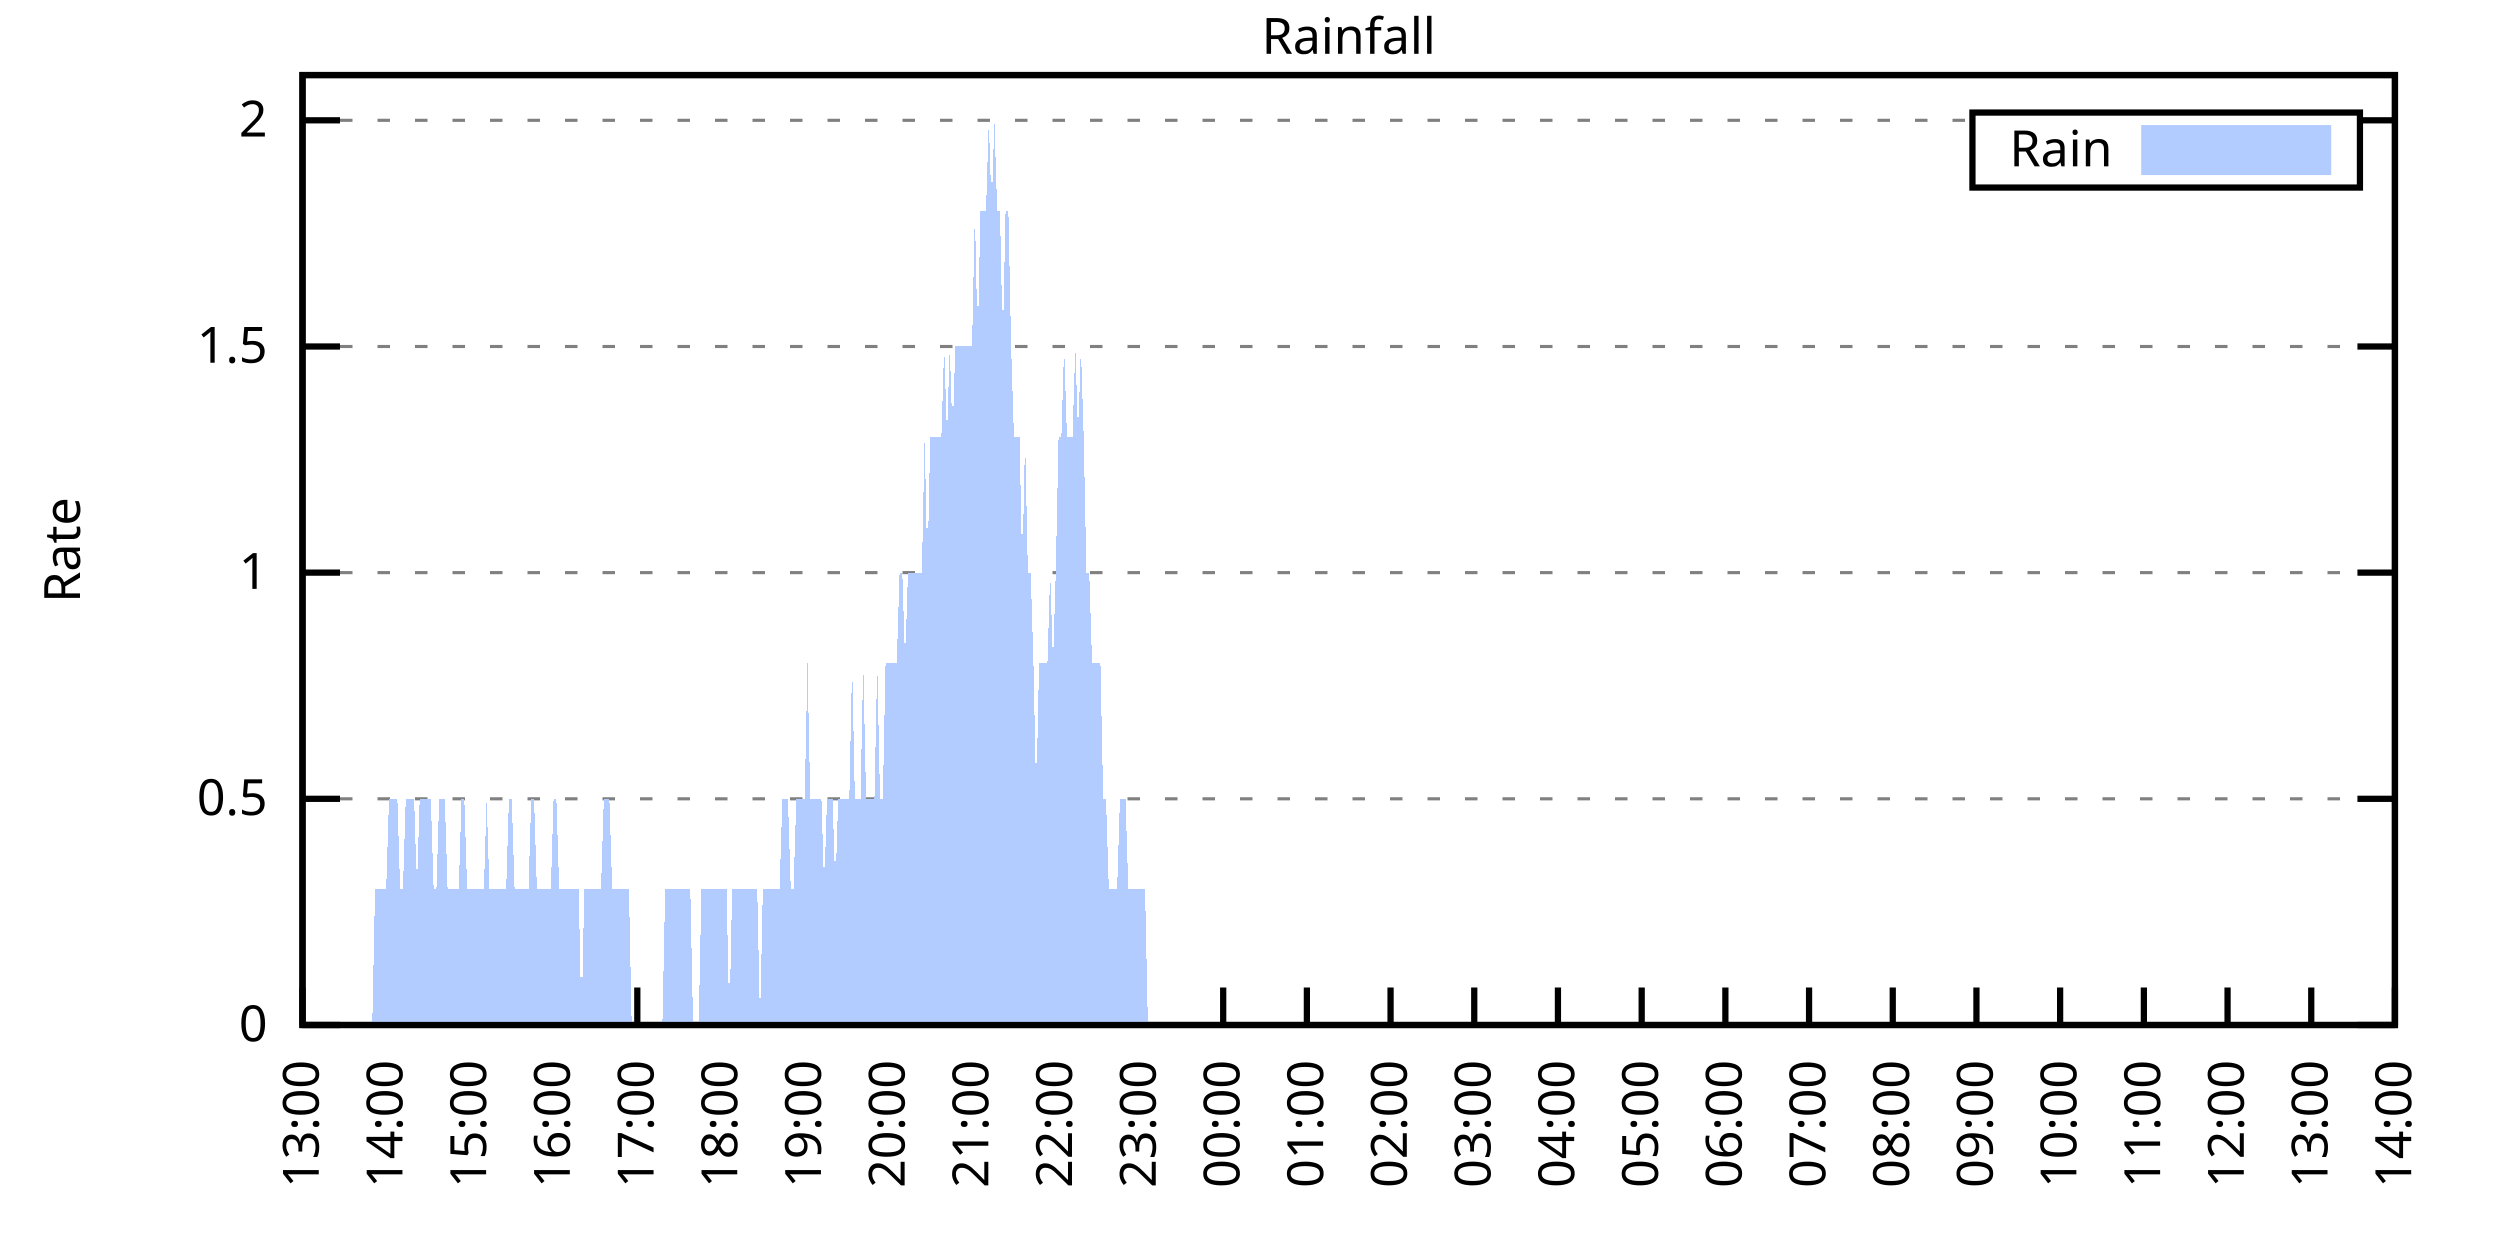
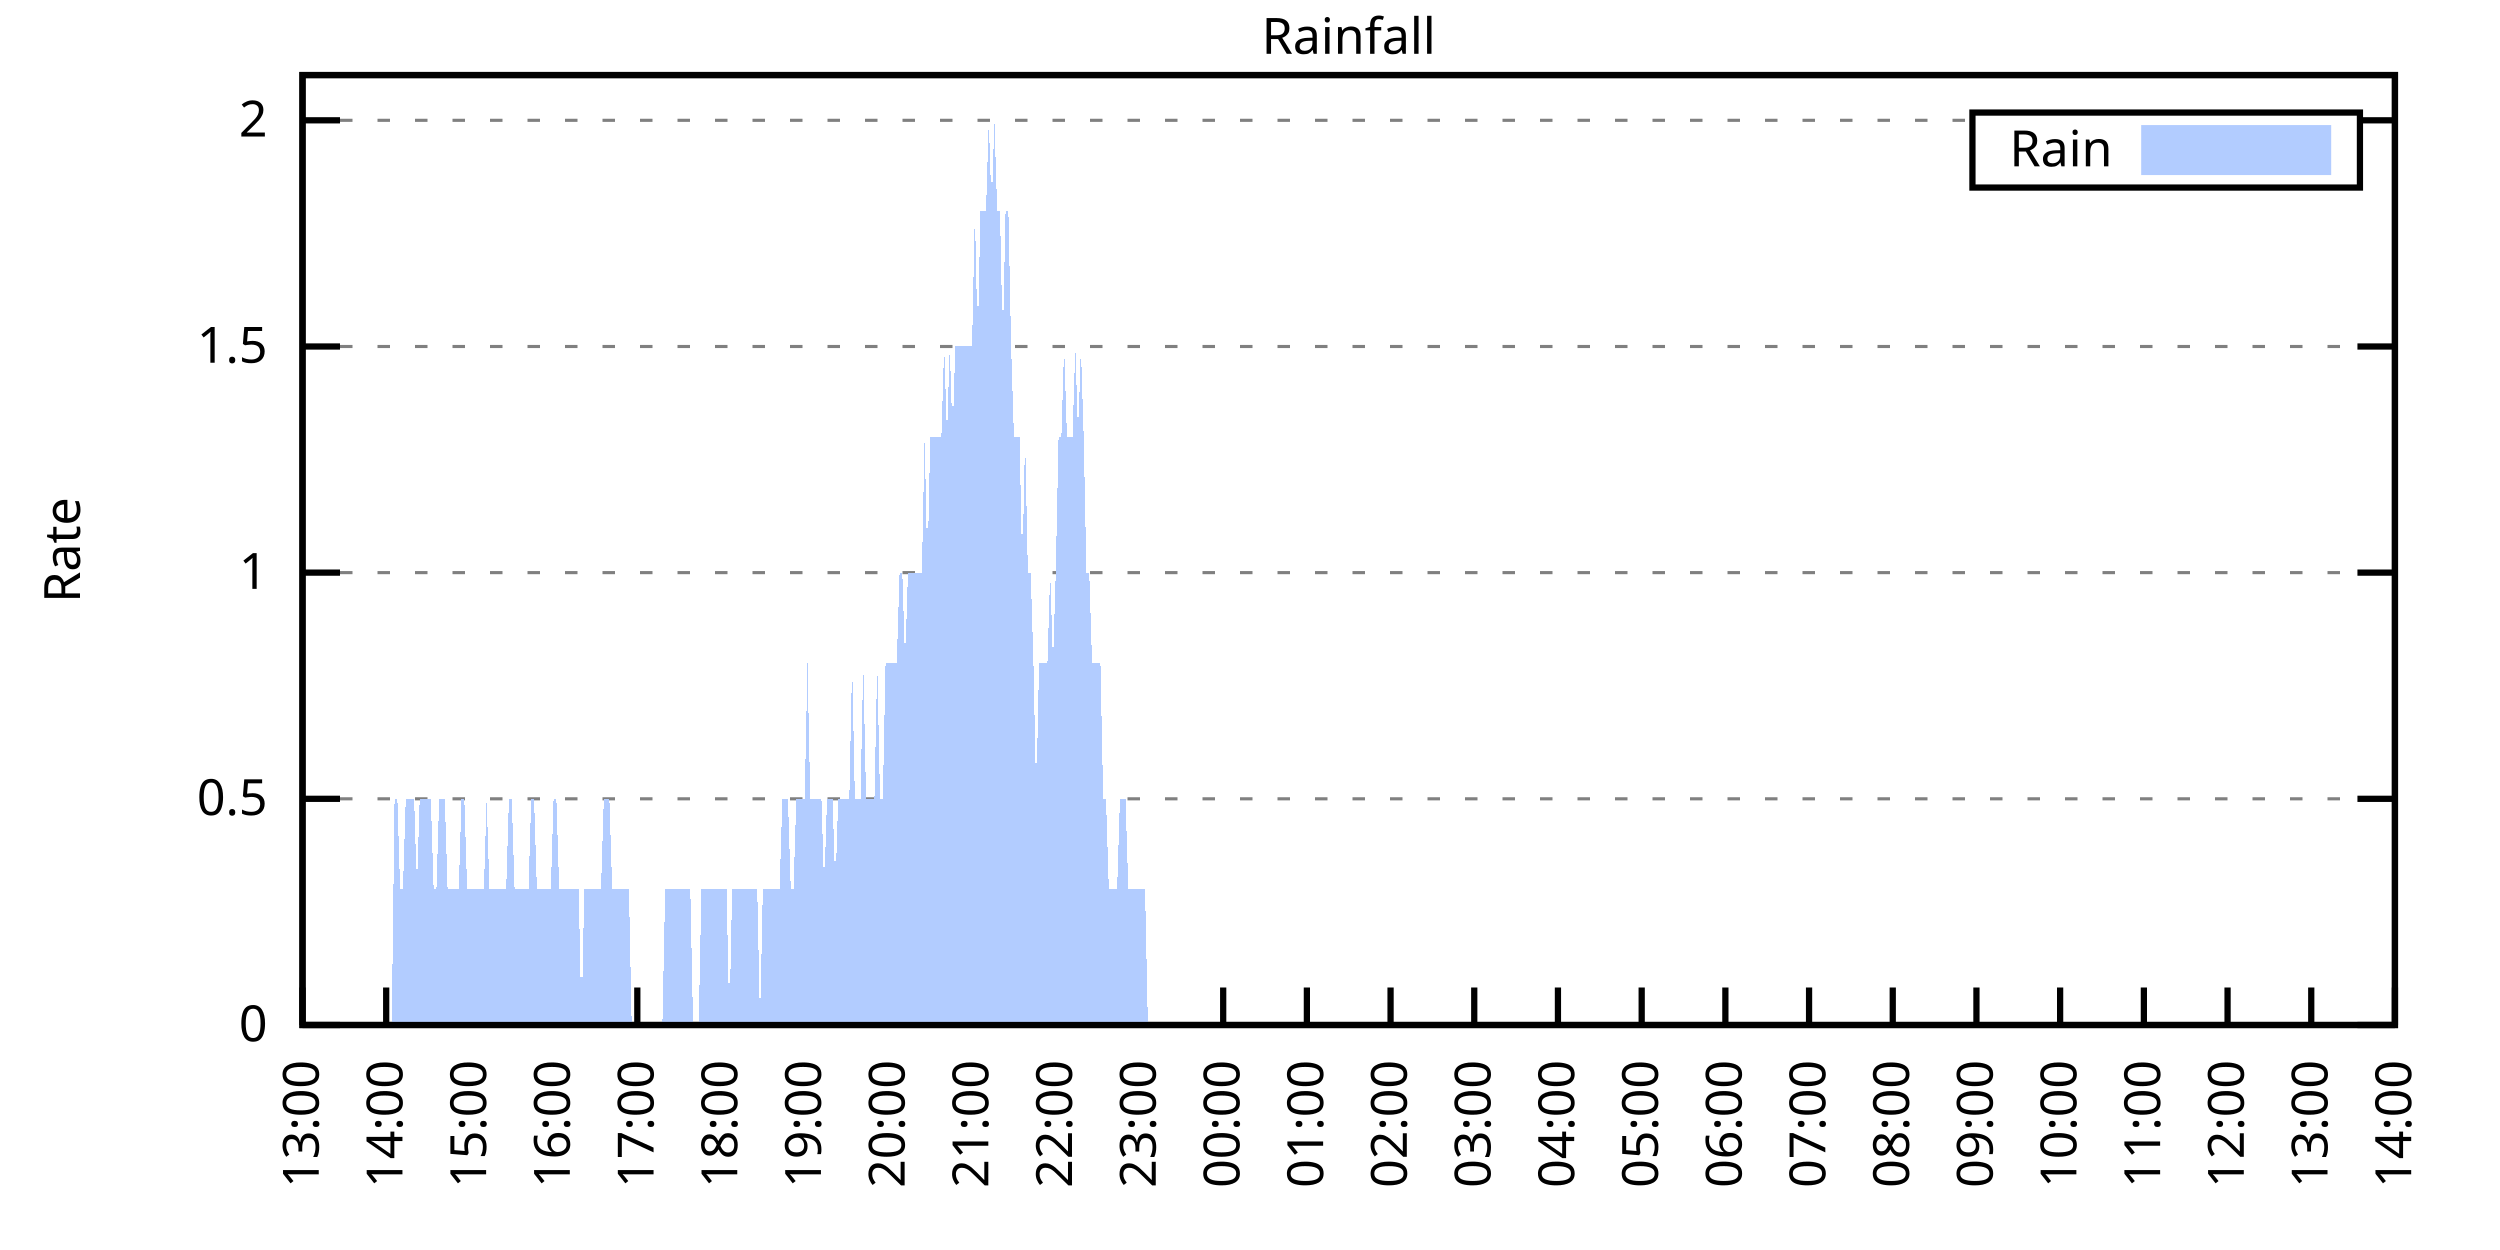
<svg xmlns="http://www.w3.org/2000/svg" xmlns:xlink="http://www.w3.org/1999/xlink" width="400" height="200" viewBox="0 0 400 200">
  <g id="gnuplot_canvas">
    <rect x="0" y="0" width="400" height="200" fill="none" />
    <defs>
      <circle id="gpDot" r="0.5" stroke-width="0.5" stroke="currentColor" />
      <path id="gpPt0" stroke-width="0.333" stroke="currentColor" d="M-1,0 h2 M0,-1 v2" />
      <path id="gpPt1" stroke-width="0.333" stroke="currentColor" d="M-1,-1 L1,1 M1,-1 L-1,1" />
      <path id="gpPt2" stroke-width="0.333" stroke="currentColor" d="M-1,0 L1,0 M0,-1 L0,1 M-1,-1 L1,1 M-1,1 L1,-1" />
      <rect id="gpPt3" stroke-width="0.333" stroke="currentColor" x="-1" y="-1" width="2" height="2" />
      <rect id="gpPt4" stroke-width="0.333" stroke="currentColor" fill="currentColor" x="-1" y="-1" width="2" height="2" />
      <circle id="gpPt5" stroke-width="0.333" stroke="currentColor" cx="0" cy="0" r="1" />
      <use xlink:href="#gpPt5" id="gpPt6" fill="currentColor" stroke="none" />
      <path id="gpPt7" stroke-width="0.333" stroke="currentColor" d="M0,-1.33 L-1.33,0.67 L1.33,0.67 z" />
      <use xlink:href="#gpPt7" id="gpPt8" fill="currentColor" stroke="none" />
      <use xlink:href="#gpPt7" id="gpPt9" stroke="currentColor" transform="rotate(180)" />
      <use xlink:href="#gpPt9" id="gpPt10" fill="currentColor" stroke="none" />
      <use xlink:href="#gpPt3" id="gpPt11" stroke="currentColor" transform="rotate(45)" />
      <use xlink:href="#gpPt11" id="gpPt12" fill="currentColor" stroke="none" />
      <path id="gpPt13" stroke-width="0.333" stroke="currentColor" d="M0,1.330 L1.265,0.411 L0.782,-1.067 L-0.782,-1.076 L-1.265,0.411 z" />
      <use xlink:href="#gpPt13" id="gpPt14" fill="currentColor" stroke="none" />
      <filter id="textbox" filterUnits="objectBoundingBox" x="0" y="0" height="1" width="1">
        <feFlood flood-color="white" flood-opacity="1" result="bgnd" />
        <feComposite in="SourceGraphic" in2="bgnd" operator="atop" />
      </filter>
      <filter id="greybox" filterUnits="objectBoundingBox" x="0" y="0" height="1" width="1">
        <feFlood flood-color="lightgrey" flood-opacity="1" result="grey" />
        <feComposite in="SourceGraphic" in2="grey" operator="atop" />
      </filter>
    </defs>
    <g fill="none" color="white" stroke="currentColor" stroke-width="1.00" stroke-linecap="butt" stroke-linejoin="miter">
</g>
    <g fill="none" color="black" stroke="currentColor" stroke-width="1.00" stroke-linecap="butt" stroke-linejoin="miter">
      <g stroke="none" shape-rendering="crispEdges">
        <polygon fill="rgb(255, 255, 255)" points="48.40,164.00 383.18,164.00 383.18,12.02 48.40,12.02 " />
      </g>
    </g>
    <g fill="none" color="black" stroke="currentColor" stroke-width="1.00" stroke-linecap="butt" stroke-linejoin="miter">
</g>
    <g fill="none" color="black" stroke="black" stroke-width="0.50" stroke-linecap="butt" stroke-linejoin="miter">
</g>
    <g fill="none" color="gray" stroke="currentColor" stroke-width="0.50" stroke-linecap="butt" stroke-linejoin="miter">
      <path stroke="gray" stroke-dasharray="2,4" class="gridline" d="M48.40,164.00 L383.19,164.00  " />
    </g>
    <g fill="none" color="gray" stroke="gray" stroke-width="1.00" stroke-linecap="butt" stroke-linejoin="miter">
</g>
    <g fill="none" color="black" stroke="currentColor" stroke-width="1.00" stroke-linecap="butt" stroke-linejoin="miter">
      <path stroke="black" d="M48.40,164.00 L54.40,164.00 M383.19,164.00 L377.19,164.00  " />
      <g transform="translate(42.80,166.60)" stroke="none" fill="black" font-family="Sans" font-size="8.00" text-anchor="end">
        <text>
          <tspan font-family="Sans"> 0</tspan>
        </text>
      </g>
    </g>
    <g fill="none" color="black" stroke="currentColor" stroke-width="1.00" stroke-linecap="butt" stroke-linejoin="miter">
</g>
    <g fill="none" color="black" stroke="black" stroke-width="0.50" stroke-linecap="butt" stroke-linejoin="miter">
</g>
    <g fill="none" color="gray" stroke="currentColor" stroke-width="0.50" stroke-linecap="butt" stroke-linejoin="miter">
      <path stroke="gray" stroke-dasharray="2,4" class="gridline" d="M48.40,127.81 L383.19,127.81  " />
    </g>
    <g fill="none" color="gray" stroke="gray" stroke-width="1.00" stroke-linecap="butt" stroke-linejoin="miter">
</g>
    <g fill="none" color="black" stroke="currentColor" stroke-width="1.00" stroke-linecap="butt" stroke-linejoin="miter">
      <path stroke="black" d="M48.40,127.81 L54.40,127.81 M383.19,127.81 L377.19,127.81  " />
      <g transform="translate(42.80,130.41)" stroke="none" fill="black" font-family="Sans" font-size="8.00" text-anchor="end">
        <text>
          <tspan font-family="Sans"> 0.5</tspan>
        </text>
      </g>
    </g>
    <g fill="none" color="black" stroke="currentColor" stroke-width="1.00" stroke-linecap="butt" stroke-linejoin="miter">
</g>
    <g fill="none" color="black" stroke="black" stroke-width="0.50" stroke-linecap="butt" stroke-linejoin="miter">
</g>
    <g fill="none" color="gray" stroke="currentColor" stroke-width="0.50" stroke-linecap="butt" stroke-linejoin="miter">
      <path stroke="gray" stroke-dasharray="2,4" class="gridline" d="M48.40,91.62 L383.19,91.62  " />
    </g>
    <g fill="none" color="gray" stroke="gray" stroke-width="1.00" stroke-linecap="butt" stroke-linejoin="miter">
</g>
    <g fill="none" color="black" stroke="currentColor" stroke-width="1.00" stroke-linecap="butt" stroke-linejoin="miter">
      <path stroke="black" d="M48.40,91.62 L54.40,91.62 M383.19,91.62 L377.19,91.62  " />
      <g transform="translate(42.80,94.22)" stroke="none" fill="black" font-family="Sans" font-size="8.00" text-anchor="end">
        <text>
          <tspan font-family="Sans"> 1</tspan>
        </text>
      </g>
    </g>
    <g fill="none" color="black" stroke="currentColor" stroke-width="1.00" stroke-linecap="butt" stroke-linejoin="miter">
</g>
    <g fill="none" color="black" stroke="black" stroke-width="0.50" stroke-linecap="butt" stroke-linejoin="miter">
</g>
    <g fill="none" color="gray" stroke="currentColor" stroke-width="0.50" stroke-linecap="butt" stroke-linejoin="miter">
      <path stroke="gray" stroke-dasharray="2,4" class="gridline" d="M48.40,55.44 L383.19,55.44  " />
    </g>
    <g fill="none" color="gray" stroke="gray" stroke-width="1.00" stroke-linecap="butt" stroke-linejoin="miter">
</g>
    <g fill="none" color="black" stroke="currentColor" stroke-width="1.00" stroke-linecap="butt" stroke-linejoin="miter">
      <path stroke="black" d="M48.40,55.44 L54.40,55.44 M383.19,55.44 L377.19,55.44  " />
      <g transform="translate(42.80,58.04)" stroke="none" fill="black" font-family="Sans" font-size="8.00" text-anchor="end">
        <text>
          <tspan font-family="Sans"> 1.5</tspan>
        </text>
      </g>
    </g>
    <g fill="none" color="black" stroke="currentColor" stroke-width="1.00" stroke-linecap="butt" stroke-linejoin="miter">
</g>
    <g fill="none" color="black" stroke="black" stroke-width="0.50" stroke-linecap="butt" stroke-linejoin="miter">
</g>
    <g fill="none" color="gray" stroke="currentColor" stroke-width="0.50" stroke-linecap="butt" stroke-linejoin="miter">
      <path stroke="gray" stroke-dasharray="2,4" class="gridline" d="M48.40,19.25 L315.59,19.25 M377.59,19.25 L383.19,19.25  " />
    </g>
    <g fill="none" color="gray" stroke="gray" stroke-width="1.00" stroke-linecap="butt" stroke-linejoin="miter">
</g>
    <g fill="none" color="black" stroke="currentColor" stroke-width="1.00" stroke-linecap="butt" stroke-linejoin="miter">
      <path stroke="black" d="M48.40,19.25 L54.40,19.25 M383.19,19.25 L377.19,19.25  " />
      <g transform="translate(42.80,21.85)" stroke="none" fill="black" font-family="Sans" font-size="8.00" text-anchor="end">
        <text>
          <tspan font-family="Sans"> 2</tspan>
        </text>
      </g>
    </g>
    <g fill="none" color="black" stroke="currentColor" stroke-width="1.00" stroke-linecap="butt" stroke-linejoin="miter">
      <path stroke="black" d="M48.40,164.00 L48.40,158.00  " />
      <g transform="translate(51.00,169.60) rotate(270.00)" stroke="none" fill="black" font-family="Sans" font-size="8.00" text-anchor="end">
        <text>
          <tspan font-family="Sans">13:00</tspan>
        </text>
      </g>
    </g>
    <g fill="none" color="black" stroke="currentColor" stroke-width="1.00" stroke-linecap="butt" stroke-linejoin="miter">
      <path stroke="black" d="M61.79,164.00 L61.79,158.00  " />
      <g transform="translate(64.39,169.60) rotate(270.00)" stroke="none" fill="black" font-family="Sans" font-size="8.00" text-anchor="end">
        <text>
          <tspan font-family="Sans">14:00</tspan>
        </text>
      </g>
    </g>
    <g fill="none" color="black" stroke="currentColor" stroke-width="1.00" stroke-linecap="butt" stroke-linejoin="miter">
      <path stroke="black" d="M75.18,164.00 L75.18,158.00  " />
      <g transform="translate(77.78,169.60) rotate(270.00)" stroke="none" fill="black" font-family="Sans" font-size="8.00" text-anchor="end">
        <text>
          <tspan font-family="Sans">15:00</tspan>
        </text>
      </g>
    </g>
    <g fill="none" color="black" stroke="currentColor" stroke-width="1.00" stroke-linecap="butt" stroke-linejoin="miter">
      <path stroke="black" d="M88.57,164.00 L88.57,158.00  " />
      <g transform="translate(91.17,169.60) rotate(270.00)" stroke="none" fill="black" font-family="Sans" font-size="8.00" text-anchor="end">
        <text>
          <tspan font-family="Sans">16:00</tspan>
        </text>
      </g>
    </g>
    <g fill="none" color="black" stroke="currentColor" stroke-width="1.00" stroke-linecap="butt" stroke-linejoin="miter">
      <path stroke="black" d="M101.97,164.00 L101.97,158.00  " />
      <g transform="translate(104.57,169.60) rotate(270.00)" stroke="none" fill="black" font-family="Sans" font-size="8.00" text-anchor="end">
        <text>
          <tspan font-family="Sans">17:00</tspan>
        </text>
      </g>
    </g>
    <g fill="none" color="black" stroke="currentColor" stroke-width="1.00" stroke-linecap="butt" stroke-linejoin="miter">
      <path stroke="black" d="M115.36,164.00 L115.36,158.00  " />
      <g transform="translate(117.96,169.60) rotate(270.00)" stroke="none" fill="black" font-family="Sans" font-size="8.00" text-anchor="end">
        <text>
          <tspan font-family="Sans">18:00</tspan>
        </text>
      </g>
    </g>
    <g fill="none" color="black" stroke="currentColor" stroke-width="1.00" stroke-linecap="butt" stroke-linejoin="miter">
      <path stroke="black" d="M128.75,164.00 L128.75,158.00  " />
      <g transform="translate(131.35,169.60) rotate(270.00)" stroke="none" fill="black" font-family="Sans" font-size="8.00" text-anchor="end">
        <text>
          <tspan font-family="Sans">19:00</tspan>
        </text>
      </g>
    </g>
    <g fill="none" color="black" stroke="currentColor" stroke-width="1.00" stroke-linecap="butt" stroke-linejoin="miter">
      <path stroke="black" d="M142.14,164.00 L142.14,158.00  " />
      <g transform="translate(144.74,169.60) rotate(270.00)" stroke="none" fill="black" font-family="Sans" font-size="8.00" text-anchor="end">
        <text>
          <tspan font-family="Sans">20:00</tspan>
        </text>
      </g>
    </g>
    <g fill="none" color="black" stroke="currentColor" stroke-width="1.00" stroke-linecap="butt" stroke-linejoin="miter">
      <path stroke="black" d="M155.53,164.00 L155.53,158.00  " />
      <g transform="translate(158.13,169.60) rotate(270.00)" stroke="none" fill="black" font-family="Sans" font-size="8.00" text-anchor="end">
        <text>
          <tspan font-family="Sans">21:00</tspan>
        </text>
      </g>
    </g>
    <g fill="none" color="black" stroke="currentColor" stroke-width="1.00" stroke-linecap="butt" stroke-linejoin="miter">
      <path stroke="black" d="M168.92,164.00 L168.92,158.00  " />
      <g transform="translate(171.52,169.60) rotate(270.00)" stroke="none" fill="black" font-family="Sans" font-size="8.00" text-anchor="end">
        <text>
          <tspan font-family="Sans">22:00</tspan>
        </text>
      </g>
    </g>
    <g fill="none" color="black" stroke="currentColor" stroke-width="1.00" stroke-linecap="butt" stroke-linejoin="miter">
      <path stroke="black" d="M182.32,164.00 L182.32,158.00  " />
      <g transform="translate(184.92,169.60) rotate(270.00)" stroke="none" fill="black" font-family="Sans" font-size="8.00" text-anchor="end">
        <text>
          <tspan font-family="Sans">23:00</tspan>
        </text>
      </g>
    </g>
    <g fill="none" color="black" stroke="currentColor" stroke-width="1.00" stroke-linecap="butt" stroke-linejoin="miter">
      <path stroke="black" d="M195.71,164.00 L195.71,158.00  " />
      <g transform="translate(198.31,169.60) rotate(270.00)" stroke="none" fill="black" font-family="Sans" font-size="8.00" text-anchor="end">
        <text>
          <tspan font-family="Sans">00:00</tspan>
        </text>
      </g>
    </g>
    <g fill="none" color="black" stroke="currentColor" stroke-width="1.00" stroke-linecap="butt" stroke-linejoin="miter">
      <path stroke="black" d="M209.10,164.00 L209.10,158.00  " />
      <g transform="translate(211.70,169.60) rotate(270.00)" stroke="none" fill="black" font-family="Sans" font-size="8.00" text-anchor="end">
        <text>
          <tspan font-family="Sans">01:00</tspan>
        </text>
      </g>
    </g>
    <g fill="none" color="black" stroke="currentColor" stroke-width="1.00" stroke-linecap="butt" stroke-linejoin="miter">
      <path stroke="black" d="M222.49,164.00 L222.49,158.00  " />
      <g transform="translate(225.09,169.60) rotate(270.00)" stroke="none" fill="black" font-family="Sans" font-size="8.00" text-anchor="end">
        <text>
          <tspan font-family="Sans">02:00</tspan>
        </text>
      </g>
    </g>
    <g fill="none" color="black" stroke="currentColor" stroke-width="1.00" stroke-linecap="butt" stroke-linejoin="miter">
      <path stroke="black" d="M235.88,164.00 L235.88,158.00  " />
      <g transform="translate(238.48,169.60) rotate(270.00)" stroke="none" fill="black" font-family="Sans" font-size="8.00" text-anchor="end">
        <text>
          <tspan font-family="Sans">03:00</tspan>
        </text>
      </g>
    </g>
    <g fill="none" color="black" stroke="currentColor" stroke-width="1.00" stroke-linecap="butt" stroke-linejoin="miter">
      <path stroke="black" d="M249.27,164.00 L249.27,158.00  " />
      <g transform="translate(251.87,169.60) rotate(270.00)" stroke="none" fill="black" font-family="Sans" font-size="8.00" text-anchor="end">
        <text>
          <tspan font-family="Sans">04:00</tspan>
        </text>
      </g>
    </g>
    <g fill="none" color="black" stroke="currentColor" stroke-width="1.00" stroke-linecap="butt" stroke-linejoin="miter">
      <path stroke="black" d="M262.67,164.00 L262.67,158.00  " />
      <g transform="translate(265.27,169.60) rotate(270.00)" stroke="none" fill="black" font-family="Sans" font-size="8.00" text-anchor="end">
        <text>
          <tspan font-family="Sans">05:00</tspan>
        </text>
      </g>
    </g>
    <g fill="none" color="black" stroke="currentColor" stroke-width="1.00" stroke-linecap="butt" stroke-linejoin="miter">
      <path stroke="black" d="M276.06,164.00 L276.06,158.00  " />
      <g transform="translate(278.66,169.60) rotate(270.00)" stroke="none" fill="black" font-family="Sans" font-size="8.00" text-anchor="end">
        <text>
          <tspan font-family="Sans">06:00</tspan>
        </text>
      </g>
    </g>
    <g fill="none" color="black" stroke="currentColor" stroke-width="1.00" stroke-linecap="butt" stroke-linejoin="miter">
      <path stroke="black" d="M289.45,164.00 L289.45,158.00  " />
      <g transform="translate(292.05,169.60) rotate(270.00)" stroke="none" fill="black" font-family="Sans" font-size="8.00" text-anchor="end">
        <text>
          <tspan font-family="Sans">07:00</tspan>
        </text>
      </g>
    </g>
    <g fill="none" color="black" stroke="currentColor" stroke-width="1.00" stroke-linecap="butt" stroke-linejoin="miter">
      <path stroke="black" d="M302.84,164.00 L302.84,158.00  " />
      <g transform="translate(305.44,169.60) rotate(270.00)" stroke="none" fill="black" font-family="Sans" font-size="8.00" text-anchor="end">
        <text>
          <tspan font-family="Sans">08:00</tspan>
        </text>
      </g>
    </g>
    <g fill="none" color="black" stroke="currentColor" stroke-width="1.00" stroke-linecap="butt" stroke-linejoin="miter">
      <path stroke="black" d="M316.23,164.00 L316.23,158.00  " />
      <g transform="translate(318.83,169.60) rotate(270.00)" stroke="none" fill="black" font-family="Sans" font-size="8.00" text-anchor="end">
        <text>
          <tspan font-family="Sans">09:00</tspan>
        </text>
      </g>
    </g>
    <g fill="none" color="black" stroke="currentColor" stroke-width="1.00" stroke-linecap="butt" stroke-linejoin="miter">
      <path stroke="black" d="M329.62,164.00 L329.62,158.00  " />
      <g transform="translate(332.22,169.60) rotate(270.00)" stroke="none" fill="black" font-family="Sans" font-size="8.00" text-anchor="end">
        <text>
          <tspan font-family="Sans">10:00</tspan>
        </text>
      </g>
    </g>
    <g fill="none" color="black" stroke="currentColor" stroke-width="1.00" stroke-linecap="butt" stroke-linejoin="miter">
      <path stroke="black" d="M343.02,164.00 L343.02,158.00  " />
      <g transform="translate(345.62,169.60) rotate(270.00)" stroke="none" fill="black" font-family="Sans" font-size="8.00" text-anchor="end">
        <text>
          <tspan font-family="Sans">11:00</tspan>
        </text>
      </g>
    </g>
    <g fill="none" color="black" stroke="currentColor" stroke-width="1.00" stroke-linecap="butt" stroke-linejoin="miter">
      <path stroke="black" d="M356.41,164.00 L356.41,158.00  " />
      <g transform="translate(359.01,169.60) rotate(270.00)" stroke="none" fill="black" font-family="Sans" font-size="8.00" text-anchor="end">
        <text>
          <tspan font-family="Sans">12:00</tspan>
        </text>
      </g>
    </g>
    <g fill="none" color="black" stroke="currentColor" stroke-width="1.00" stroke-linecap="butt" stroke-linejoin="miter">
      <path stroke="black" d="M369.80,164.00 L369.80,158.00  " />
      <g transform="translate(372.40,169.60) rotate(270.00)" stroke="none" fill="black" font-family="Sans" font-size="8.00" text-anchor="end">
        <text>
          <tspan font-family="Sans">13:00</tspan>
        </text>
      </g>
    </g>
    <g fill="none" color="black" stroke="currentColor" stroke-width="1.00" stroke-linecap="butt" stroke-linejoin="miter">
      <path stroke="black" d="M383.19,164.00 L383.19,158.00  " />
      <g transform="translate(385.79,169.60) rotate(270.00)" stroke="none" fill="black" font-family="Sans" font-size="8.00" text-anchor="end">
        <text>
          <tspan font-family="Sans">14:00</tspan>
        </text>
      </g>
    </g>
    <g fill="none" color="black" stroke="currentColor" stroke-width="1.00" stroke-linecap="butt" stroke-linejoin="miter">
</g>
    <g fill="none" color="black" stroke="currentColor" stroke-width="1.00" stroke-linecap="butt" stroke-linejoin="miter">
      <path stroke="black" d="M48.40,12.01 L48.40,164.00 L383.19,164.00 L383.19,12.01 L48.40,12.01 Z  " />
    </g>
    <g fill="none" color="black" stroke="currentColor" stroke-width="1.00" stroke-linecap="butt" stroke-linejoin="miter">
</g>
    <g fill="none" color="black" stroke="currentColor" stroke-width="1.00" stroke-linecap="butt" stroke-linejoin="miter">
      <path stroke="black" d="M315.59,30.01 L315.59,18.01 L377.59,18.01 L377.59,30.01 L315.59,30.01 Z  " />
    </g>
    <g id="Rainfall_plot_1">
      <g fill="none" color="white" stroke="black" stroke-width="2.00" stroke-linecap="butt" stroke-linejoin="miter">
</g>
      <g fill="none" color="black" stroke="currentColor" stroke-width="2.00" stroke-linecap="butt" stroke-linejoin="miter">
        <g transform="translate(337.99,26.61)" stroke="none" fill="black" font-family="Sans" font-size="8.00" text-anchor="end">
          <text>
            <tspan font-family="Sans">Rain</tspan>
          </text>
        </g>
      </g>
      <g fill="none" color="black" stroke="currentColor" stroke-width="2.00" stroke-linecap="butt" stroke-linejoin="miter">
        <g stroke="none" shape-rendering="crispEdges">
          <polygon fill="rgb(178, 204, 255)" points="343.59,27.01 371.99,27.01 371.99,21.01 343.59,21.01 " />
        </g>
        <path stroke="rgb(178, 204, 255)" d="M343.59,27.01 L371.99,27.01 L371.99,21.01 L343.59,21.01 L343.59,27.01 Z  " />
      </g>
      <g fill="none" color="black" stroke="currentColor" stroke-width="2.00" stroke-linecap="butt" stroke-linejoin="miter">
        <g stroke="none" shape-rendering="crispEdges">
-           <polygon fill="rgb(178, 204, 255)" points="55.54,164.00 55.99,164.00 56.43,164.00 56.88,164.00 57.33,164.00 57.77,164.00 58.22,164.00 58.67,164.00 59.11,164.00 59.56,164.00 60.01,142.29 60.45,142.29 60.90,142.29 61.35,142.29 61.79,142.29 62.24,127.81 62.68,127.81 63.13,127.81 63.58,127.81 64.02,142.29 64.47,142.29 64.92,127.81 65.36,127.81 65.81,127.81 66.26,127.81 66.70,142.29 67.15,127.81 67.59,127.81 68.04,127.81 68.49,127.81 68.93,127.81 69.38,142.29 69.83,142.29 70.27,127.81 70.72,127.81 71.17,127.81 71.61,142.29 72.06,142.29 72.50,142.29 72.95,142.29 73.40,142.29 73.84,127.81 74.29,127.81 74.74,142.29 75.18,142.29 75.63,142.29 76.08,142.29 76.52,142.29 76.97,142.29 77.42,142.29 77.86,127.81 78.31,142.29 78.75,142.29 79.20,142.29 79.65,142.29 80.09,142.29 80.54,142.29 80.99,142.29 81.43,127.81 81.88,127.81 82.33,142.29 82.77,142.29 83.22,142.29 83.66,142.29 84.11,142.29 84.56,142.29 85.00,127.81 85.45,127.81 85.90,142.29 86.34,142.29 86.79,142.29 87.24,142.29 87.68,142.29 88.13,142.29 88.57,127.81 89.02,127.81 89.47,142.29 89.91,142.29 90.36,142.29 90.81,142.29 91.25,142.29 91.70,142.29 92.15,142.29 92.59,142.29 93.04,164.00 93.49,142.29 93.93,142.29 94.38,142.29 94.82,142.29 95.27,142.29 95.72,142.29 96.16,142.29 96.61,127.81 97.06,127.81 97.50,127.81 97.95,142.29 98.40,142.29 98.84,142.29 99.29,142.29 99.73,142.29 100.18,142.29 100.63,142.29 101.07,164.00 101.52,164.00 101.97,164.00 102.41,164.00 102.86,164.00 103.31,164.00 103.75,164.00 104.20,164.00 104.64,164.00 105.09,164.00 105.54,164.00 105.98,164.00 106.43,142.29 106.88,142.29 107.32,142.29 107.77,142.29 108.22,142.29 108.66,142.29 109.11,142.29 109.55,142.29 110.00,142.29 110.45,142.29 110.89,164.00 111.34,164.00 111.79,164.00 112.23,142.29 112.68,142.29 113.13,142.29 113.57,142.29 114.02,142.29 114.47,142.29 114.91,142.29 115.36,142.29 115.80,142.29 116.25,142.29 116.70,164.00 117.14,142.29 117.59,142.29 118.04,142.29 118.48,142.29 118.93,142.29 119.38,142.29 119.82,142.29 120.27,142.29 120.71,142.29 121.16,142.29 121.61,164.00 122.05,142.29 122.50,142.29 122.95,142.29 123.39,142.29 123.84,142.29 124.29,142.29 124.73,142.29 125.18,127.81 125.62,127.81 126.07,127.81 126.52,142.29 126.96,142.29 127.41,127.81 127.86,127.81 128.30,127.81 128.75,127.81 129.20,106.10 129.64,127.81 130.09,127.81 130.54,127.81 130.98,127.81 131.43,127.81 131.87,142.29 132.32,127.81 132.77,127.81 133.21,127.81 133.66,142.29 134.11,127.81 134.55,127.81 135.00,127.81 135.45,127.81 135.89,127.81 136.34,106.10 136.78,127.81 137.23,127.81 137.68,127.81 138.12,106.10 138.57,127.81 139.02,127.81 139.46,127.81 139.91,127.81 140.36,106.10 140.80,127.81 141.25,127.81 141.69,106.10 142.14,106.10 142.59,106.10 143.03,106.10 143.48,106.10 143.93,91.62 144.37,91.62 144.82,106.10 145.27,91.62 145.71,91.62 146.16,91.62 146.61,91.62 147.05,91.62 147.50,91.62 147.94,69.91 148.39,91.62 148.84,69.91 149.28,69.91 149.73,69.91 150.18,69.91 150.62,69.91 151.07,55.44 151.52,69.91 151.96,55.44 152.41,69.91 152.85,55.44 153.30,55.44 153.75,55.44 154.19,55.44 154.64,55.44 155.09,55.44 155.53,55.44 155.98,33.72 156.43,55.44 156.87,33.72 157.32,33.72 157.76,33.72 158.21,19.25 158.66,33.72 159.10,19.25 159.55,33.72 160.00,33.72 160.44,55.44 160.89,33.72 161.34,33.72 161.78,55.44 162.23,69.91 162.67,69.91 163.12,69.91 163.57,91.62 164.01,69.91 164.46,91.62 164.91,91.62 165.35,106.10 165.80,127.81 166.25,106.10 166.69,106.10 167.14,106.10 167.59,106.10 168.03,91.62 168.48,106.10 168.92,91.62 169.37,69.91 169.82,69.91 170.26,55.44 170.71,69.91 171.16,69.91 171.60,69.91 172.05,55.44 172.50,69.91 172.94,55.44 173.39,69.91 173.83,91.62 174.28,91.62 174.73,106.10 175.17,106.10 175.62,106.10 176.07,106.10 176.51,127.81 176.96,127.81 177.41,142.29 177.85,142.29 178.30,142.29 178.74,142.29 179.19,127.81 179.64,127.81 180.08,127.81 180.53,142.29 180.98,142.29 181.42,142.29 181.87,142.29 182.32,142.29 182.76,142.29 183.21,142.29 183.66,164.00 184.10,164.00 184.55,164.00 184.99,164.00 185.44,164.00 185.89,164.00 186.33,164.00 186.78,164.00 187.23,164.00 187.67,164.00 188.12,164.00 188.57,164.00 189.01,164.00 189.46,164.00 189.90,164.00 190.35,164.00 190.80,164.00 191.24,164.00 191.69,164.00 192.14,164.00 192.58,164.00 193.03,164.00 193.48,164.00 193.92,164.00 194.37,164.00 194.81,164.00 195.26,164.00 195.71,164.00 196.15,164.00 196.60,164.00 197.05,164.00 197.49,164.00 197.94,164.00 198.39,164.00 198.83,164.00 199.28,164.00 199.73,164.00 200.17,164.00 200.62,164.00 201.06,164.00 201.51,164.00 201.96,164.00 202.40,164.00 202.85,164.00 203.30,164.00 203.74,164.00 204.19,164.00 204.64,164.00 205.08,164.00 205.53,164.00 205.97,164.00 206.42,164.00 206.87,164.00 207.31,164.00 207.76,164.00 208.21,164.00 208.65,164.00 209.10,164.00 209.55,164.00 209.99,164.00 210.44,164.00 210.88,164.00 211.33,164.00 211.78,164.00 212.22,164.00 212.67,164.00 213.12,164.00 213.56,164.00 214.01,164.00 214.46,164.00 214.90,164.00 215.35,164.00 215.80,164.00 216.24,164.00 216.69,164.00 217.13,164.00 217.58,164.00 218.03,164.00 218.47,164.00 218.92,164.00 219.37,164.00 219.81,164.00 220.26,164.00 220.71,164.00 221.15,164.00 221.60,164.00 222.04,164.00 222.49,164.00 222.94,164.00 223.38,164.00 223.83,164.00 224.28,164.00 224.72,164.00 225.17,164.00 225.62,164.00 226.06,164.00 226.51,164.00 226.95,164.00 227.40,164.00 227.85,164.00 228.29,164.00 228.74,164.00 229.19,164.00 229.63,164.00 230.08,164.00 230.53,164.00 230.97,164.00 231.42,164.00 231.86,164.00 232.31,164.00 232.76,164.00 233.20,164.00 233.65,164.00 234.10,164.00 234.54,164.00 234.99,164.00 235.44,164.00 235.88,164.00 236.33,164.00 236.78,164.00 237.22,164.00 237.67,164.00 238.11,164.00 238.56,164.00 239.01,164.00 239.45,164.00 239.90,164.00 240.35,164.00 240.79,164.00 241.24,164.00 241.69,164.00 242.13,164.00 242.58,164.00 243.02,164.00 243.47,164.00 243.92,164.00 244.36,164.00 244.81,164.00 245.26,164.00 245.70,164.00 246.15,164.00 246.60,164.00 247.04,164.00 247.49,164.00 247.93,164.00 248.38,164.00 248.83,164.00 249.27,164.00 249.72,164.00 250.17,164.00 250.61,164.00 251.06,164.00 251.51,164.00 251.95,164.00 252.40,164.00 252.85,164.00 253.29,164.00 253.74,164.00 254.18,164.00 254.63,164.00 255.08,164.00 255.52,164.00 255.97,164.00 256.42,164.00 256.86,164.00 257.31,164.00 257.76,164.00 258.20,164.00 258.65,164.00 259.09,164.00 259.54,164.00 259.99,164.00 260.43,164.00 260.88,164.00 261.33,164.00 261.77,164.00 262.22,164.00 262.67,164.00 263.11,164.00 263.56,164.00 264.00,164.00 264.45,164.00 264.90,164.00 265.34,164.00 265.79,164.00 266.24,164.00 266.68,164.00 267.13,164.00 267.58,164.00 268.02,164.00 268.47,164.00 268.92,164.00 269.36,164.00 269.81,164.00 270.25,164.00 270.70,164.00 271.15,164.00 271.59,164.00 272.04,164.00 272.49,164.00 272.93,164.00 273.38,164.00 273.83,164.00 274.27,164.00 274.72,164.00 275.16,164.00 275.61,164.00 276.06,164.00 276.50,164.00 276.95,164.00 277.40,164.00 277.84,164.00 278.29,164.00 278.74,164.00 279.18,164.00 279.63,164.00 280.07,164.00 280.52,164.00 280.97,164.00 281.41,164.00 281.86,164.00 282.31,164.00 282.75,164.00 283.20,164.00 283.65,164.00 284.09,164.00 284.54,164.00 284.98,164.00 285.43,164.00 285.88,164.00 286.32,164.00 286.77,164.00 287.22,164.00 287.66,164.00 288.11,164.00 288.56,164.00 289.00,164.00 289.45,164.00 289.90,164.00 290.34,164.00 290.79,164.00 291.23,164.00 291.68,164.00 292.13,164.00 292.57,164.00 293.02,164.00 293.47,164.00 293.91,164.00 294.36,164.00 294.81,164.00 295.25,164.00 295.70,164.00 296.14,164.00 296.59,164.00 297.04,164.00 297.48,164.00 297.93,164.00 298.38,164.00 298.82,164.00 299.27,164.00 299.72,164.00 300.16,164.00 300.61,164.00 301.05,164.00 301.50,164.00 301.95,164.00 302.39,164.00 302.84,164.00 303.29,164.00 303.73,164.00 304.18,164.00 304.63,164.00 305.07,164.00 305.52,164.00 305.97,164.00 306.41,164.00 306.86,164.00 307.30,164.00 307.75,164.00 308.20,164.00 308.64,164.00 309.09,164.00 309.54,164.00 309.98,164.00 310.43,164.00 310.88,164.00 311.32,164.00 311.77,164.00 312.21,164.00 312.66,164.00 313.11,164.00 313.55,164.00 314.00,164.00 314.45,164.00 314.89,164.00 315.34,164.00 315.79,164.00 316.23,164.00 316.68,164.00 317.12,164.00 317.57,164.00 318.02,164.00 318.46,164.00 318.91,164.00 319.36,164.00 319.80,164.00 320.25,164.00 320.70,164.00 321.14,164.00 321.59,164.00 322.04,164.00 322.48,164.00 322.93,164.00 323.37,164.00 323.82,164.00 324.27,164.00 324.71,164.00 325.16,164.00 325.61,164.00 326.05,164.00 326.50,164.00 326.95,164.00 327.39,164.00 327.84,164.00 328.28,164.00 328.73,164.00 329.18,164.00 329.62,164.00 330.07,164.00 330.52,164.00 330.96,164.00 331.41,164.00 331.86,164.00 332.30,164.00 332.75,164.00 333.19,164.00 333.64,164.00 334.09,164.00 334.53,164.00 334.98,164.00 335.43,164.00 335.87,164.00 336.32,164.00 336.77,164.00 337.21,164.00 337.66,164.00 338.10,164.00 338.55,164.00 339.00,164.00 339.44,164.00 339.89,164.00 340.34,164.00 340.78,164.00 341.23,164.00 341.68,164.00 342.12,164.00 342.57,164.00 343.02,164.00 343.46,164.00 343.91,164.00 344.35,164.00 344.80,164.00 345.25,164.00 345.69,164.00 346.14,164.00 346.59,164.00 347.03,164.00 347.48,164.00 347.93,164.00 348.37,164.00 348.82,164.00 349.26,164.00 349.71,164.00 350.16,164.00 350.60,164.00 351.05,164.00 351.50,164.00 351.94,164.00 352.39,164.00 352.84,164.00 353.28,164.00 353.73,164.00 354.17,164.00 354.62,164.00 355.07,164.00 355.51,164.00 355.96,164.00 356.41,164.00 356.85,164.00 357.30,164.00 357.75,164.00 358.19,164.00 358.64,164.00 359.09,164.00 359.53,164.00 359.98,164.00 360.42,164.00 360.87,164.00 361.32,164.00 361.76,164.00 362.21,164.00 362.66,164.00 363.10,164.00 363.55,164.00 364.00,164.00 364.44,164.00 364.89,164.00 365.33,164.00 365.78,164.00 366.23,164.00 366.67,164.00 367.12,164.00 367.57,164.00 368.01,164.00 368.46,164.00 368.91,164.00 369.35,164.00 369.80,164.00 370.24,164.00 370.69,164.00 371.14,164.00 371.58,164.00 372.03,164.00 372.48,164.00 372.92,164.00 373.37,164.00 373.82,164.00 374.26,164.00 374.71,164.00 375.16,164.00 375.60,164.00 376.05,164.00 376.49,164.00 376.49,164.00 55.54,164.00 " />
+           <polygon fill="rgb(178, 204, 255)" points="58.67,164.00 59.11,164.00 59.56,164.00 60.01,164.00 60.45,164.00 60.90,164.00 61.35,164.00 61.79,164.00 62.24,164.00 62.68,164.00 63.13,127.81 63.58,127.81 64.02,142.29 64.47,142.29 64.92,127.81 65.36,127.81 65.81,127.81 66.26,127.81 66.70,142.29 67.15,127.81 67.59,127.81 68.04,127.81 68.49,127.81 68.93,127.81 69.38,142.29 69.83,142.29 70.27,127.81 70.72,127.81 71.17,127.81 71.61,142.29 72.06,142.29 72.50,142.29 72.95,142.29 73.40,142.29 73.84,127.81 74.29,127.81 74.74,142.29 75.18,142.29 75.63,142.29 76.08,142.29 76.52,142.29 76.97,142.29 77.42,142.29 77.86,127.81 78.31,142.29 78.75,142.29 79.20,142.29 79.65,142.29 80.09,142.29 80.54,142.29 80.99,142.29 81.43,127.81 81.88,127.81 82.33,142.29 82.77,142.29 83.22,142.29 83.66,142.29 84.11,142.29 84.56,142.29 85.00,127.81 85.45,127.81 85.90,142.29 86.34,142.29 86.79,142.29 87.24,142.29 87.68,142.29 88.13,142.29 88.57,127.81 89.02,127.81 89.47,142.29 89.91,142.29 90.36,142.29 90.81,142.29 91.25,142.29 91.70,142.29 92.15,142.29 92.59,142.29 93.04,164.00 93.49,142.29 93.93,142.29 94.38,142.29 94.82,142.29 95.27,142.29 95.72,142.29 96.16,142.29 96.61,127.81 97.06,127.81 97.50,127.81 97.95,142.29 98.40,142.29 98.84,142.29 99.29,142.29 99.73,142.29 100.18,142.29 100.63,142.29 101.07,164.00 101.52,164.00 101.97,164.00 102.41,164.00 102.86,164.00 103.31,164.00 103.75,164.00 104.20,164.00 104.64,164.00 105.09,164.00 105.54,164.00 105.98,164.00 106.43,142.29 106.88,142.29 107.32,142.29 107.77,142.29 108.22,142.29 108.66,142.29 109.11,142.29 109.55,142.29 110.00,142.29 110.45,142.29 110.89,164.00 111.34,164.00 111.79,164.00 112.23,142.29 112.68,142.29 113.13,142.29 113.57,142.29 114.02,142.29 114.47,142.29 114.91,142.29 115.36,142.29 115.80,142.29 116.25,142.29 116.70,164.00 117.14,142.29 117.59,142.29 118.04,142.29 118.48,142.29 118.93,142.29 119.38,142.29 119.82,142.29 120.27,142.29 120.71,142.29 121.16,142.29 121.61,164.00 122.05,142.29 122.50,142.29 122.95,142.29 123.39,142.29 123.84,142.29 124.29,142.29 124.73,142.29 125.18,127.81 125.62,127.81 126.07,127.81 126.52,142.29 126.96,142.29 127.41,127.81 127.86,127.81 128.30,127.81 128.75,127.81 129.20,106.10 129.64,127.81 130.09,127.81 130.54,127.81 130.98,127.81 131.43,127.81 131.87,142.29 132.32,127.81 132.77,127.81 133.21,127.81 133.66,142.29 134.11,127.81 134.55,127.81 135.00,127.81 135.45,127.81 135.89,127.81 136.34,106.10 136.78,127.81 137.23,127.81 137.68,127.81 138.12,106.10 138.57,127.81 139.02,127.81 139.46,127.81 139.91,127.81 140.36,106.10 140.80,127.81 141.25,127.81 141.69,106.10 142.14,106.10 142.59,106.10 143.03,106.10 143.48,106.10 143.93,91.62 144.37,91.62 144.82,106.10 145.27,91.62 145.71,91.62 146.16,91.62 146.61,91.62 147.05,91.62 147.50,91.62 147.94,69.91 148.39,91.62 148.84,69.91 149.28,69.91 149.73,69.91 150.18,69.91 150.62,69.91 151.07,55.44 151.52,69.91 151.96,55.44 152.41,69.91 152.85,55.44 153.30,55.44 153.75,55.44 154.19,55.44 154.64,55.44 155.09,55.44 155.53,55.44 155.98,33.72 156.43,55.44 156.87,33.72 157.32,33.72 157.76,33.72 158.21,19.25 158.66,33.72 159.10,19.25 159.55,33.72 160.00,33.72 160.44,55.44 160.89,33.72 161.34,33.72 161.78,55.44 162.23,69.91 162.67,69.91 163.12,69.91 163.57,91.62 164.01,69.91 164.46,91.62 164.91,91.62 165.35,106.10 165.80,127.81 166.25,106.10 166.69,106.10 167.14,106.10 167.59,106.10 168.03,91.62 168.48,106.10 168.92,91.62 169.37,69.91 169.82,69.91 170.26,55.44 170.71,69.91 171.16,69.91 171.60,69.91 172.05,55.44 172.50,69.91 172.94,55.44 173.39,69.91 173.83,91.62 174.28,91.62 174.73,106.10 175.17,106.10 175.62,106.10 176.07,106.10 176.51,127.81 176.96,127.81 177.41,142.29 177.85,142.29 178.30,142.29 178.74,142.29 179.19,127.81 179.64,127.81 180.08,127.81 180.53,142.29 180.98,142.29 181.42,142.29 181.87,142.29 182.32,142.29 182.76,142.29 183.21,142.29 183.66,164.00 184.10,164.00 184.55,164.00 184.99,164.00 185.44,164.00 185.89,164.00 186.33,164.00 186.78,164.00 187.23,164.00 187.67,164.00 188.12,164.00 188.57,164.00 189.01,164.00 189.46,164.00 189.90,164.00 190.35,164.00 190.80,164.00 191.24,164.00 191.69,164.00 192.14,164.00 192.58,164.00 193.03,164.00 193.48,164.00 193.92,164.00 194.37,164.00 194.81,164.00 195.26,164.00 195.71,164.00 196.15,164.00 196.60,164.00 197.05,164.00 197.49,164.00 197.94,164.00 198.39,164.00 198.83,164.00 199.28,164.00 199.73,164.00 200.17,164.00 200.62,164.00 201.06,164.00 201.51,164.00 201.96,164.00 202.40,164.00 202.85,164.00 203.30,164.00 203.74,164.00 204.19,164.00 204.64,164.00 205.08,164.00 205.53,164.00 205.97,164.00 206.42,164.00 206.87,164.00 207.31,164.00 207.76,164.00 208.21,164.00 208.65,164.00 209.10,164.00 209.55,164.00 209.99,164.00 210.44,164.00 210.88,164.00 211.33,164.00 211.78,164.00 212.22,164.00 212.67,164.00 213.12,164.00 213.56,164.00 214.01,164.00 214.46,164.00 214.90,164.00 215.35,164.00 215.80,164.00 216.24,164.00 216.69,164.00 217.13,164.00 217.58,164.00 218.03,164.00 218.47,164.00 218.92,164.00 219.37,164.00 219.81,164.00 220.26,164.00 220.71,164.00 221.15,164.00 221.60,164.00 222.04,164.00 222.49,164.00 222.94,164.00 223.38,164.00 223.83,164.00 224.28,164.00 224.72,164.00 225.17,164.00 225.62,164.00 226.06,164.00 226.51,164.00 226.95,164.00 227.40,164.00 227.85,164.00 228.29,164.00 228.74,164.00 229.19,164.00 229.63,164.00 230.08,164.00 230.53,164.00 230.97,164.00 231.42,164.00 231.86,164.00 232.31,164.00 232.76,164.00 233.20,164.00 233.65,164.00 234.10,164.00 234.54,164.00 234.99,164.00 235.44,164.00 235.88,164.00 236.33,164.00 236.78,164.00 237.22,164.00 237.67,164.00 238.11,164.00 238.56,164.00 239.01,164.00 239.45,164.00 239.90,164.00 240.35,164.00 240.79,164.00 241.24,164.00 241.69,164.00 242.13,164.00 242.58,164.00 243.02,164.00 243.47,164.00 243.92,164.00 244.36,164.00 244.81,164.00 245.26,164.00 245.70,164.00 246.15,164.00 246.60,164.00 247.04,164.00 247.49,164.00 247.93,164.00 248.38,164.00 248.83,164.00 249.27,164.00 249.72,164.00 250.17,164.00 250.61,164.00 251.06,164.00 251.51,164.00 251.95,164.00 252.40,164.00 252.85,164.00 253.29,164.00 253.74,164.00 254.18,164.00 254.63,164.00 255.08,164.00 255.52,164.00 255.97,164.00 256.42,164.00 256.86,164.00 257.31,164.00 257.76,164.00 258.20,164.00 258.65,164.00 259.09,164.00 259.54,164.00 259.99,164.00 260.43,164.00 260.88,164.00 261.33,164.00 261.77,164.00 262.22,164.00 262.67,164.00 263.11,164.00 263.56,164.00 264.00,164.00 264.45,164.00 264.90,164.00 265.34,164.00 265.79,164.00 266.24,164.00 266.68,164.00 267.13,164.00 267.58,164.00 268.02,164.00 268.47,164.00 268.92,164.00 269.36,164.00 269.81,164.00 270.25,164.00 270.70,164.00 271.15,164.00 271.59,164.00 272.04,164.00 272.49,164.00 272.93,164.00 273.38,164.00 273.83,164.00 274.27,164.00 274.72,164.00 275.16,164.00 275.61,164.00 276.06,164.00 276.50,164.00 276.95,164.00 277.40,164.00 277.84,164.00 278.29,164.00 278.74,164.00 279.18,164.00 279.63,164.00 280.07,164.00 280.52,164.00 280.97,164.00 281.41,164.00 281.86,164.00 282.31,164.00 282.75,164.00 283.20,164.00 283.65,164.00 284.09,164.00 284.54,164.00 284.98,164.00 285.43,164.00 285.88,164.00 286.32,164.00 286.77,164.00 287.22,164.00 287.66,164.00 288.11,164.00 288.56,164.00 289.00,164.00 289.45,164.00 289.90,164.00 290.34,164.00 290.79,164.00 291.23,164.00 291.68,164.00 292.13,164.00 292.57,164.00 293.02,164.00 293.47,164.00 293.91,164.00 294.36,164.00 294.81,164.00 295.25,164.00 295.70,164.00 296.14,164.00 296.59,164.00 297.04,164.00 297.48,164.00 297.93,164.00 298.38,164.00 298.82,164.00 299.27,164.00 299.72,164.00 300.16,164.00 300.61,164.00 301.05,164.00 301.50,164.00 301.95,164.00 302.39,164.00 302.84,164.00 303.29,164.00 303.73,164.00 304.18,164.00 304.63,164.00 305.07,164.00 305.52,164.00 305.97,164.00 306.41,164.00 306.86,164.00 307.30,164.00 307.75,164.00 308.20,164.00 308.64,164.00 309.09,164.00 309.54,164.00 309.98,164.00 310.43,164.00 310.88,164.00 311.32,164.00 311.77,164.00 312.21,164.00 312.66,164.00 313.11,164.00 313.55,164.00 314.00,164.00 314.45,164.00 314.89,164.00 315.34,164.00 315.79,164.00 316.23,164.00 316.68,164.00 317.12,164.00 317.57,164.00 318.02,164.00 318.46,164.00 318.91,164.00 319.36,164.00 319.80,164.00 320.25,164.00 320.70,164.00 321.14,164.00 321.59,164.00 322.04,164.00 322.48,164.00 322.93,164.00 323.37,164.00 323.82,164.00 324.27,164.00 324.71,164.00 325.16,164.00 325.61,164.00 326.05,164.00 326.50,164.00 326.95,164.00 327.39,164.00 327.84,164.00 328.28,164.00 328.73,164.00 329.18,164.00 329.62,164.00 330.07,164.00 330.52,164.00 330.96,164.00 331.41,164.00 331.86,164.00 332.30,164.00 332.75,164.00 333.19,164.00 333.64,164.00 334.09,164.00 334.53,164.00 334.98,164.00 335.43,164.00 335.87,164.00 336.32,164.00 336.77,164.00 337.21,164.00 337.66,164.00 338.10,164.00 338.55,164.00 339.00,164.00 339.44,164.00 339.89,164.00 340.34,164.00 340.78,164.00 341.23,164.00 341.68,164.00 342.12,164.00 342.57,164.00 343.02,164.00 343.46,164.00 343.91,164.00 344.35,164.00 344.80,164.00 345.25,164.00 345.69,164.00 346.14,164.00 346.59,164.00 347.03,164.00 347.48,164.00 347.93,164.00 348.37,164.00 348.82,164.00 349.26,164.00 349.71,164.00 350.16,164.00 350.60,164.00 351.05,164.00 351.50,164.00 351.94,164.00 352.39,164.00 352.84,164.00 353.28,164.00 353.73,164.00 354.17,164.00 354.62,164.00 355.07,164.00 355.51,164.00 355.96,164.00 356.41,164.00 356.85,164.00 357.30,164.00 357.75,164.00 358.19,164.00 358.64,164.00 359.09,164.00 359.53,164.00 359.98,164.00 360.42,164.00 360.87,164.00 361.32,164.00 361.76,164.00 362.21,164.00 362.66,164.00 363.10,164.00 363.55,164.00 364.00,164.00 364.44,164.00 364.89,164.00 365.33,164.00 365.78,164.00 366.23,164.00 366.67,164.00 367.12,164.00 367.57,164.00 368.01,164.00 368.46,164.00 368.91,164.00 369.35,164.00 369.80,164.00 370.24,164.00 370.69,164.00 371.14,164.00 371.58,164.00 372.03,164.00 372.48,164.00 372.92,164.00 373.37,164.00 373.82,164.00 374.26,164.00 374.71,164.00 375.16,164.00 375.60,164.00 376.05,164.00 376.49,164.00 376.94,164.00 377.39,164.00 377.83,164.00 378.28,164.00 378.73,164.00 379.17,164.00 379.62,164.00 379.62,164.00 58.67,164.00 " />
        </g>
      </g>
    </g>
    <g fill="none" color="black" stroke="currentColor" stroke-width="2.00" stroke-linecap="butt" stroke-linejoin="miter">
</g>
    <g fill="none" color="black" stroke="black" stroke-width="1.00" stroke-linecap="butt" stroke-linejoin="miter">
</g>
    <g fill="none" color="black" stroke="currentColor" stroke-width="1.00" stroke-linecap="butt" stroke-linejoin="miter">
      <path stroke="black" d="M48.40,12.01 L48.40,164.00 L383.19,164.00 L383.19,12.01 L48.40,12.01 Z  " />
      <g transform="translate(12.80,88.01) rotate(270.00)" stroke="none" fill="black" font-family="Sans" font-size="8.00" text-anchor="middle">
        <text>
          <tspan font-family="Sans">Rate</tspan>
        </text>
      </g>
    </g>
    <g fill="none" color="black" stroke="currentColor" stroke-width="1.00" stroke-linecap="butt" stroke-linejoin="miter">
</g>
    <g fill="none" color="black" stroke="currentColor" stroke-width="1.00" stroke-linecap="butt" stroke-linejoin="miter">
      <g transform="translate(215.79,8.61)" stroke="none" fill="black" font-family="Sans" font-size="8.00" text-anchor="middle">
        <text>
          <tspan font-family="Sans">Rainfall</tspan>
        </text>
      </g>
    </g>
    <g fill="none" color="black" stroke="currentColor" stroke-width="1.00" stroke-linecap="butt" stroke-linejoin="miter">
</g>
  </g>
</svg>
